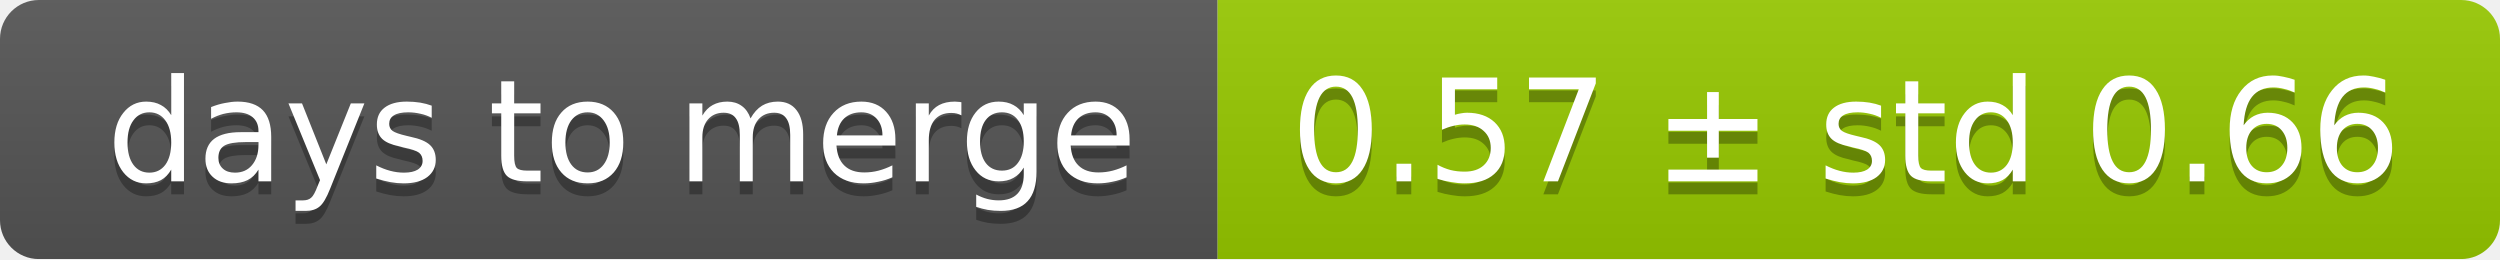
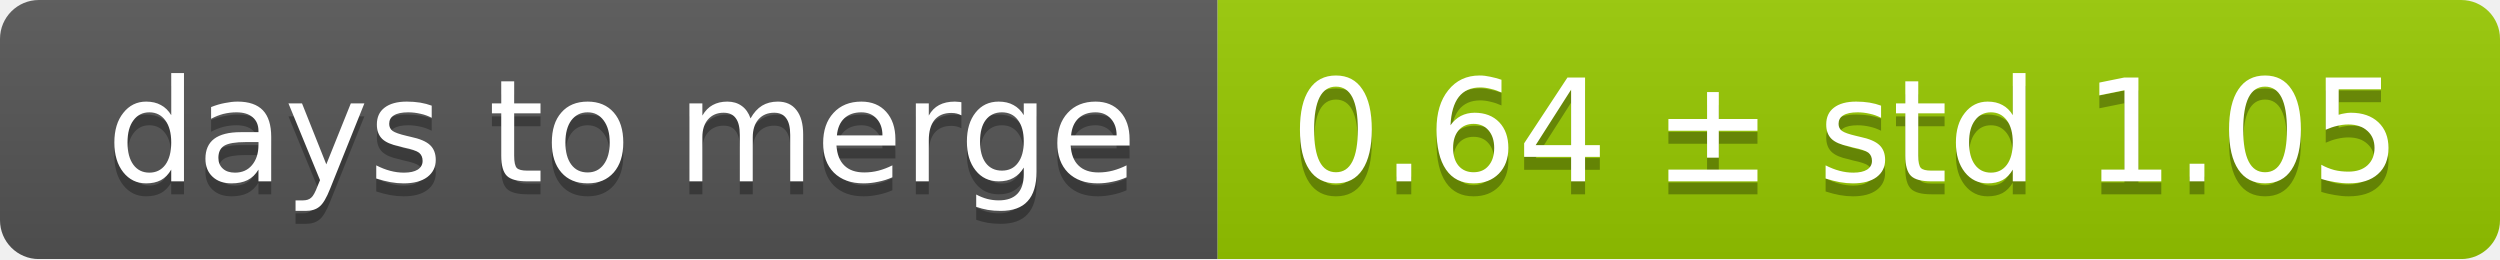
<svg xmlns="http://www.w3.org/2000/svg" width="193" height="20">
  <linearGradient id="smooth" x2="0" y2="100%">
    <stop offset="0" stop-color="#bbb" stop-opacity=".1" />
    <stop offset="1" stop-opacity=".1" />
  </linearGradient>
  <mask id="round">
    <rect width="193" height="20" rx="3" fill="#fff" />
  </mask>
  <g mask="url(#round)">
    <rect width="94" height="20" fill="#555" />
    <rect x="94" width="99" height="20" fill="#97ca00" />
    <rect width="193" height="20" fill="url(#smooth)" />
  </g>
  <g fill="#fff" text-anchor="middle" font-family="DejaVu Sans,Verdana,Geneva,sans-serif" font-size="11">
    <text x="48" y="15" fill="#010101" fill-opacity=".3">days to merge</text>
    <text x="48" y="14">days to merge</text>
-     <text x="142.5" y="15" fill="#010101" fill-opacity=".3">0.57 ± std 0.66</text>
-     <text x="142.5" y="14">0.57 ± std 0.66</text>
+     <text x="142.5" y="15" fill="#010101" fill-opacity=".3">0.64 ± std 1.05</text>
+     <text x="142.5" y="14">0.64 ± std 1.05</text>
  </g>
</svg>
